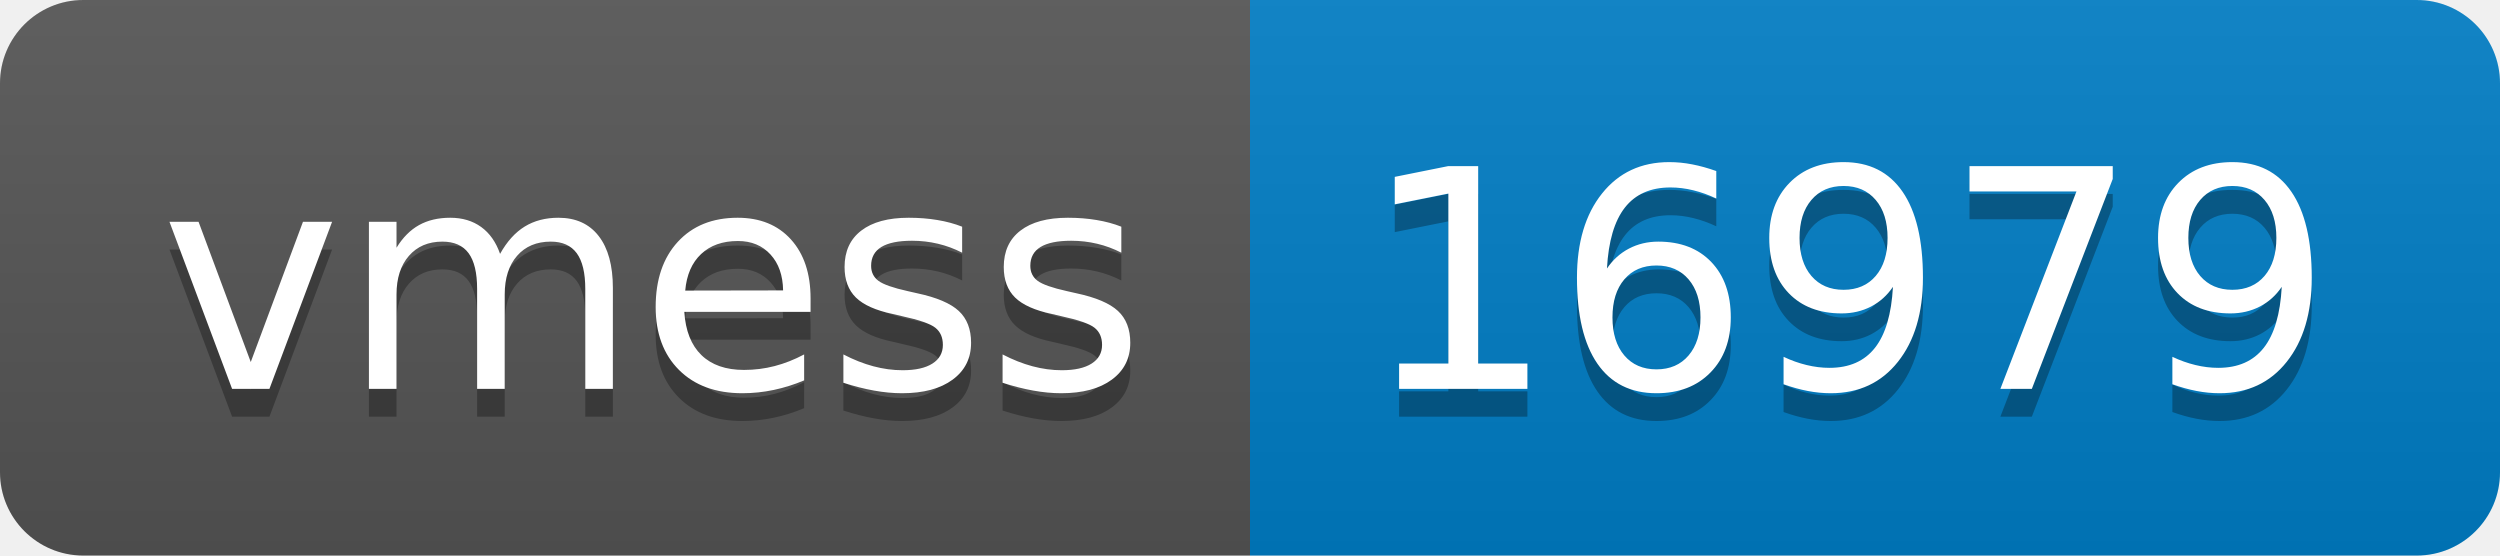
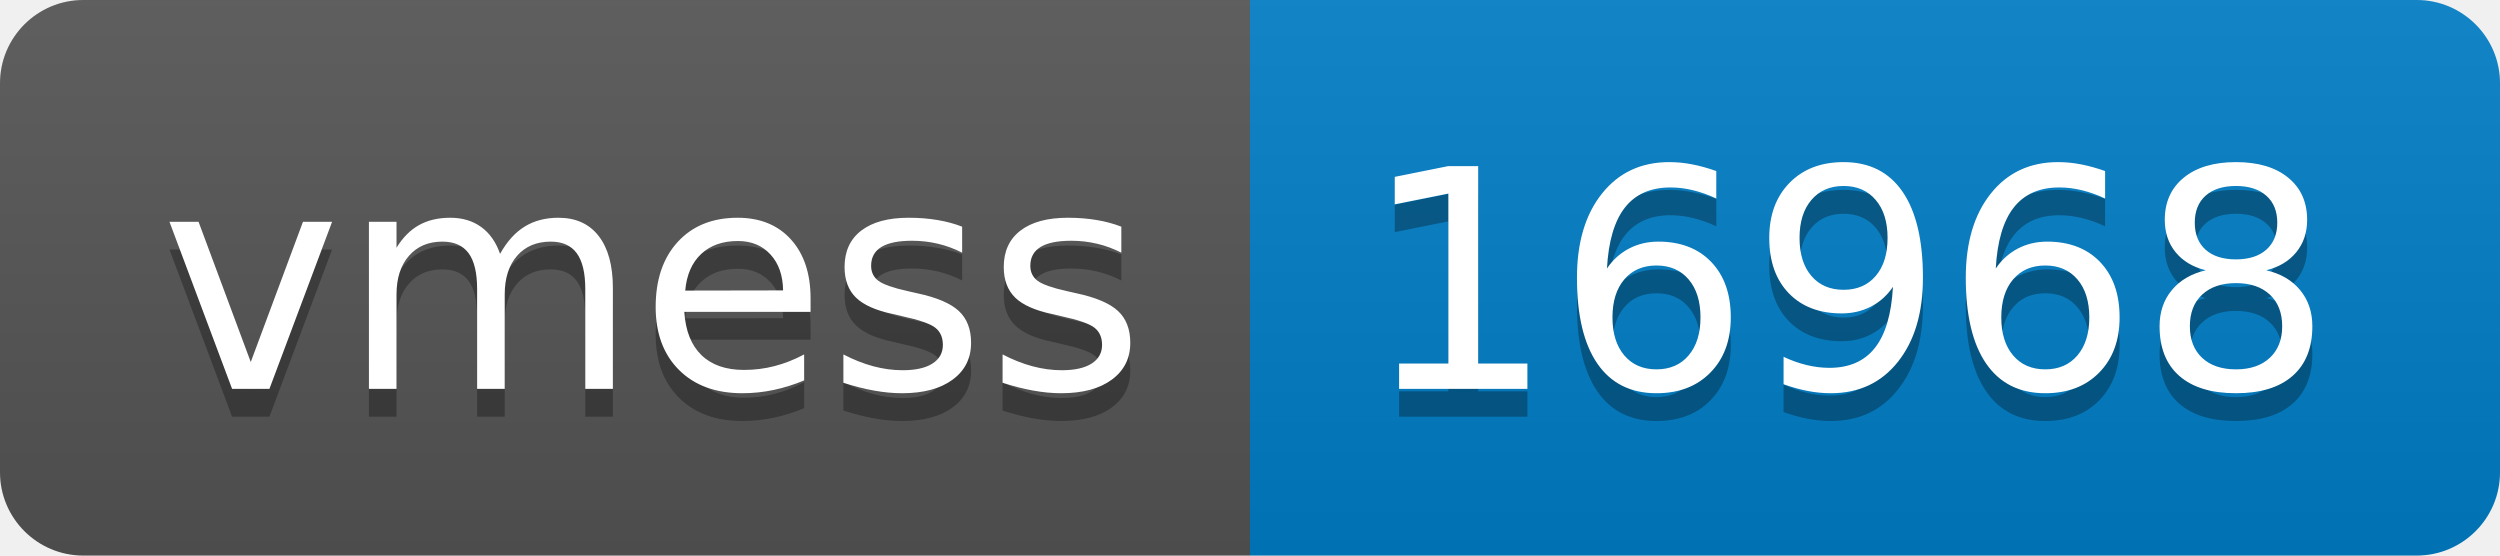
- <svg xmlns="http://www.w3.org/2000/svg" width="90" height="20" role="img" aria-label="vmess: 16979">
+ <svg xmlns="http://www.w3.org/2000/svg" width="90" height="20" role="img" aria-label="vmess: 16968">
  <linearGradient id="s" x2="0" y2="100%">
    <stop offset="0" stop-color="#bbb" stop-opacity=".1" />
    <stop offset="1" stop-opacity=".1" />
  </linearGradient>
  <clipPath id="r">
    <rect width="90" height="20" rx="3" fill="#fff" />
  </clipPath>
  <g clip-path="url(#r)">
    <rect width="45" height="20" fill="#555" />
    <rect x="45" width="45" height="20" fill="#007ec6" />
    <rect width="90" height="20" fill="url(#s)" />
  </g>
  <g fill="#fff" text-anchor="middle" font-family="Verdana,Geneva,DejaVu Sans,sans-serif" text-rendering="geometricPrecision" font-size="110">
    <text aria-hidden="true" x="235" y="150" fill="#010101" fill-opacity=".3" transform="scale(.1)" textLength="350">vmess</text>
    <text x="235" y="140" transform="scale(.1)" fill="#fff" textLength="350">vmess</text>
-     <text aria-hidden="true" x="665" y="150" fill="#010101" fill-opacity=".3" transform="scale(.1)" textLength="350">16979</text>
-     <text x="665" y="140" transform="scale(.1)" fill="#fff" textLength="350">16979</text>
+     <text aria-hidden="true" x="665" y="150" fill="#010101" fill-opacity=".3" transform="scale(.1)" textLength="350">16968</text>
+     <text x="665" y="140" transform="scale(.1)" fill="#fff" textLength="350">16968</text>
  </g>
</svg>
